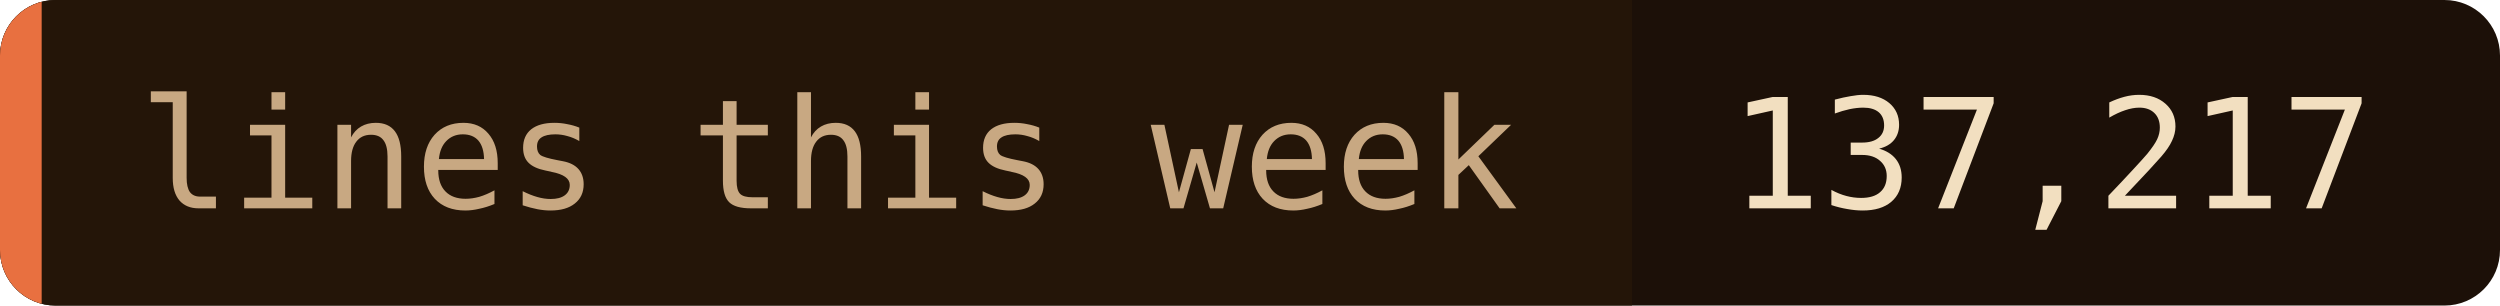
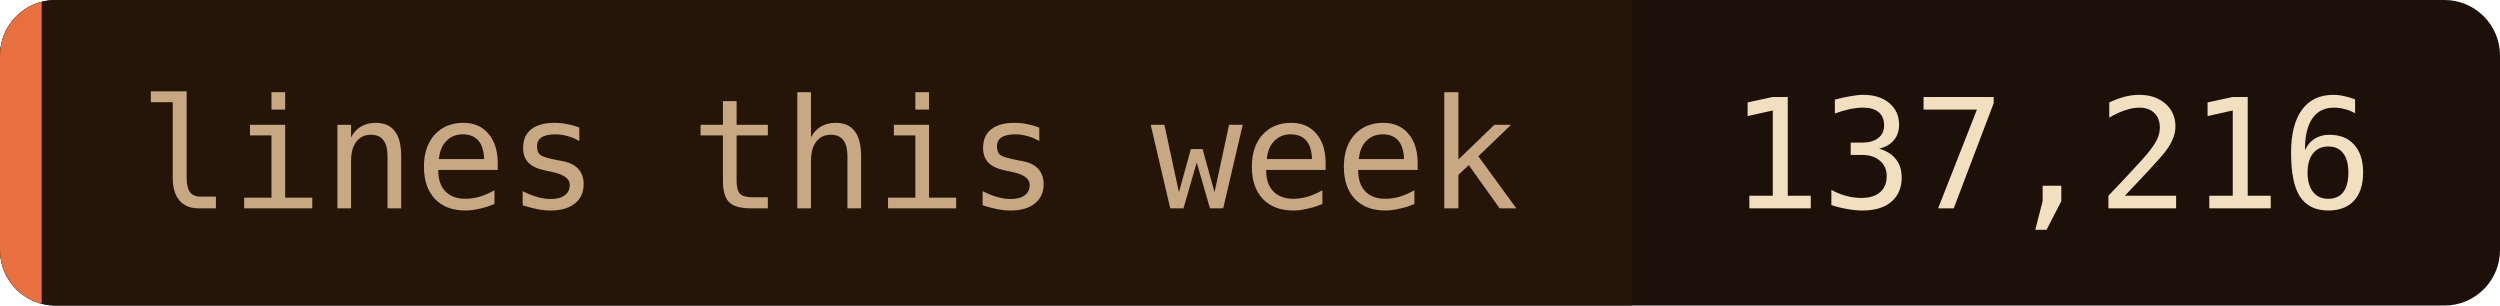
- <svg xmlns="http://www.w3.org/2000/svg" width="180" height="22" role="img" aria-label="lines this week: 137,217">
+ <svg xmlns="http://www.w3.org/2000/svg" width="180" height="22" role="img" aria-label="lines this week: 137,216">
  <clipPath id="c">
    <rect width="180" height="22" rx="4" />
  </clipPath>
  <g clip-path="url(#c)">
    <rect width="180" height="22" fill="#1c1008" />
    <rect width="117.5" height="22" fill="#241508" />
    <rect width="3" height="22" fill="#e87040" />
  </g>
  <g font-family="'JetBrains Mono', 'Fira Code', ui-monospace, SFMono-Regular, Menlo, monospace" font-size="11">
    <text x="10" y="15" fill="#c8a882">lines this week</text>
-     <text x="124.5" y="15" fill="#f2dfc0">137,217</text>
+     <text x="124.5" y="15" fill="#f2dfc0">137,216</text>
  </g>
</svg>
